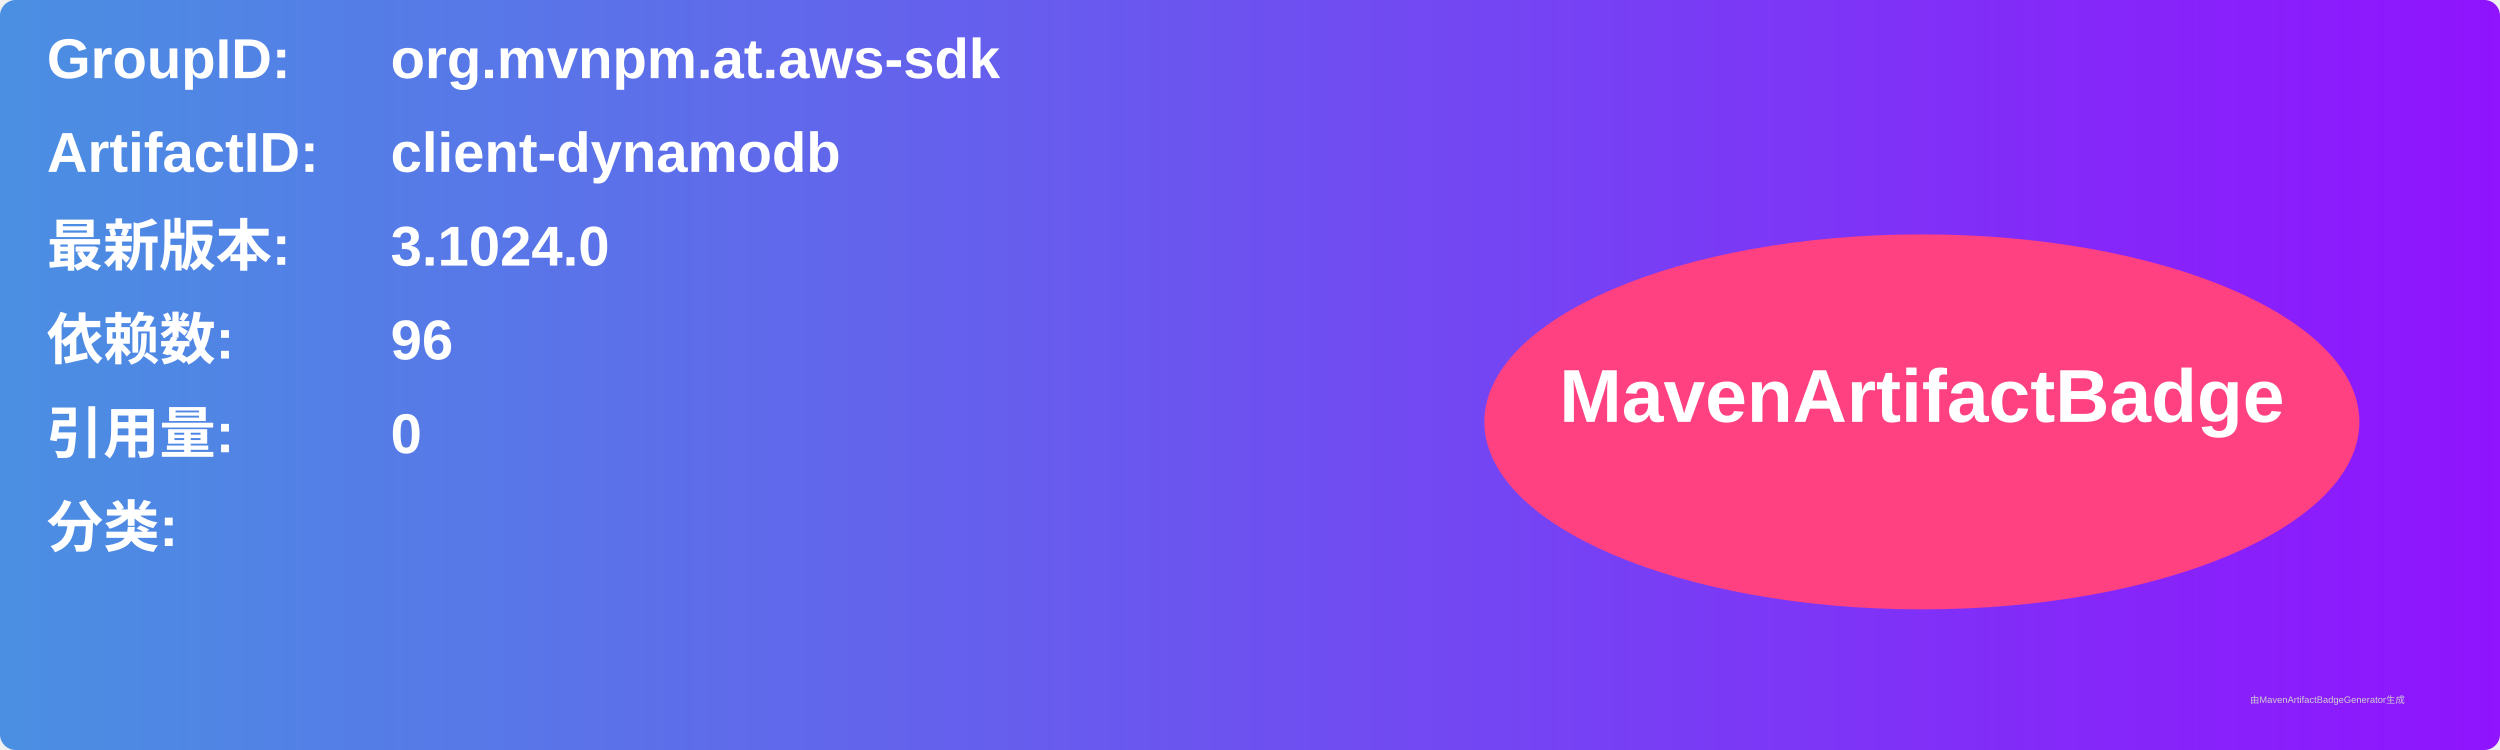
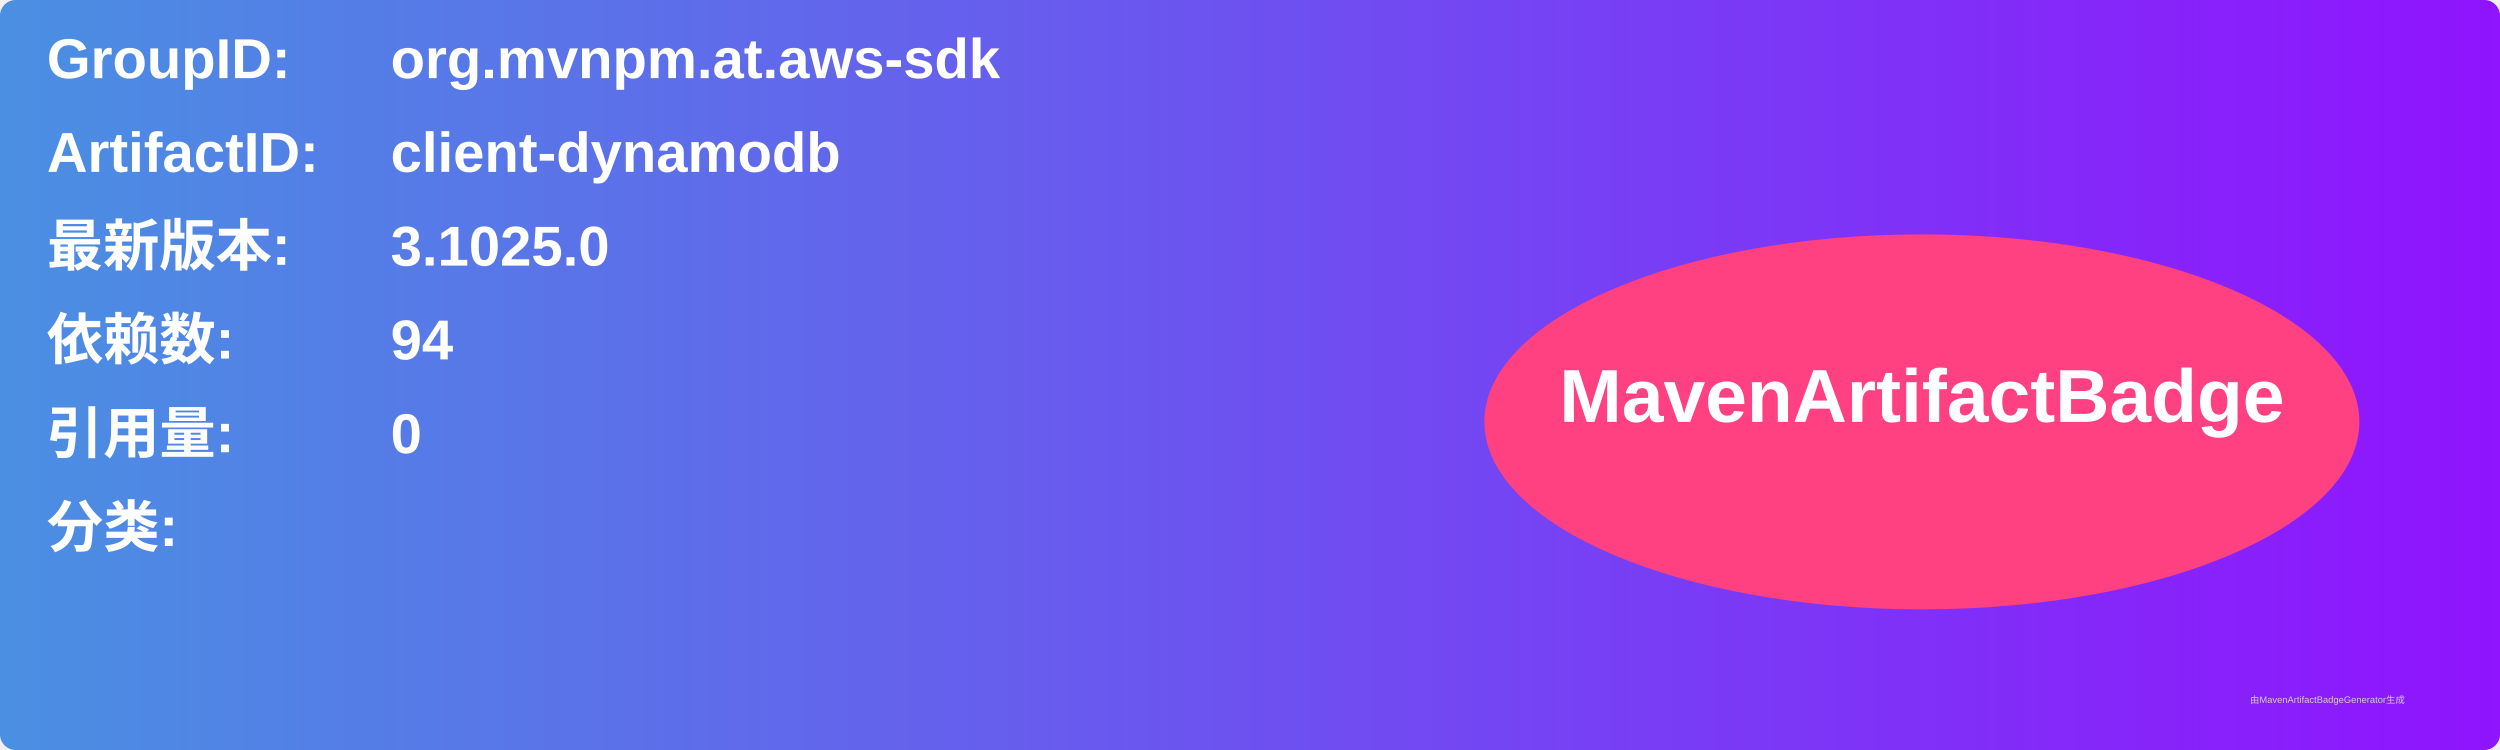
<svg xmlns="http://www.w3.org/2000/svg" width="800" height="240" viewBox="0 0 800 240">
  <linearGradient id="grad" x1="0%" y1="0%" x2="100%" y2="0%">
    <stop offset="0%" stop-color="#4a90e2" />
    <stop offset="100%" stop-color="#9013fe" />
  </linearGradient>
  <rect width="100%" height="100%" rx="5" ry="5" fill="url(#grad)" />
  <g transform="translate(15, 15)">
    <text x="0" y="10" font-family="Arial" font-size="18" fill="white" font-weight="bold" width="260">GroupID:</text>
    <text x="110" y="10" font-family="Arial" font-size="18" fill="white" font-weight="bold" width="460">org.mvnpm.at.aws-sdk</text>
    <text x="0" y="40" font-family="Arial" font-size="18" fill="white" font-weight="bold" width="260">ArtifactID:</text>
    <text x="110" y="40" font-family="Arial" font-size="18" fill="white" font-weight="bold" width="460">client-dynamodb</text>
    <text x="0" y="70" font-family="Arial" font-size="18" fill="white" font-weight="bold">最新版本:</text>
    <text x="110" y="70" font-family="Arial" font-size="18" fill="white" font-weight="bold">
-       <tspan font-weight="bold">3.1024.0</tspan>
+       <tspan font-weight="bold">3.1025.0</tspan>
    </text>
    <text x="0" y="100" font-family="Arial" font-size="18" fill="white" font-weight="bold">依赖数: </text>
    <text x="110" y="100" font-family="Arial" font-size="18" fill="white">
-       <tspan font-weight="bold">96</tspan>
+       <tspan font-weight="bold">94</tspan>
    </text>
    <text x="0" y="130" font-family="Arial" font-size="18" fill="white" font-weight="bold">引用量: </text>
    <text x="110" y="130" font-family="Arial" font-size="18" fill="white">
      <tspan font-weight="bold">0</tspan>
    </text>
    <text x="0" y="160" font-family="Arial" font-size="18" fill="white" font-weight="bold">分类:</text>
    <text x="10" y="190" font-family="Arial" font-size="10" fill="white">
      <tspan font-weight="bold" />
    </text>
    <ellipse cx="600" cy="120" rx="140" ry="60" fill="#ff4081" />
    <text x="600" y="120" text-anchor="middle" font-family="Arial" font-size="24" fill="white" font-weight="bold">MavenArtifactBadge</text>
  </g>
  <text x="720" y="225" font-family="Arial" font-size="3" fill="#d0d0d0">由MavenArtifactBadgeGenerator生成</text>
</svg>
